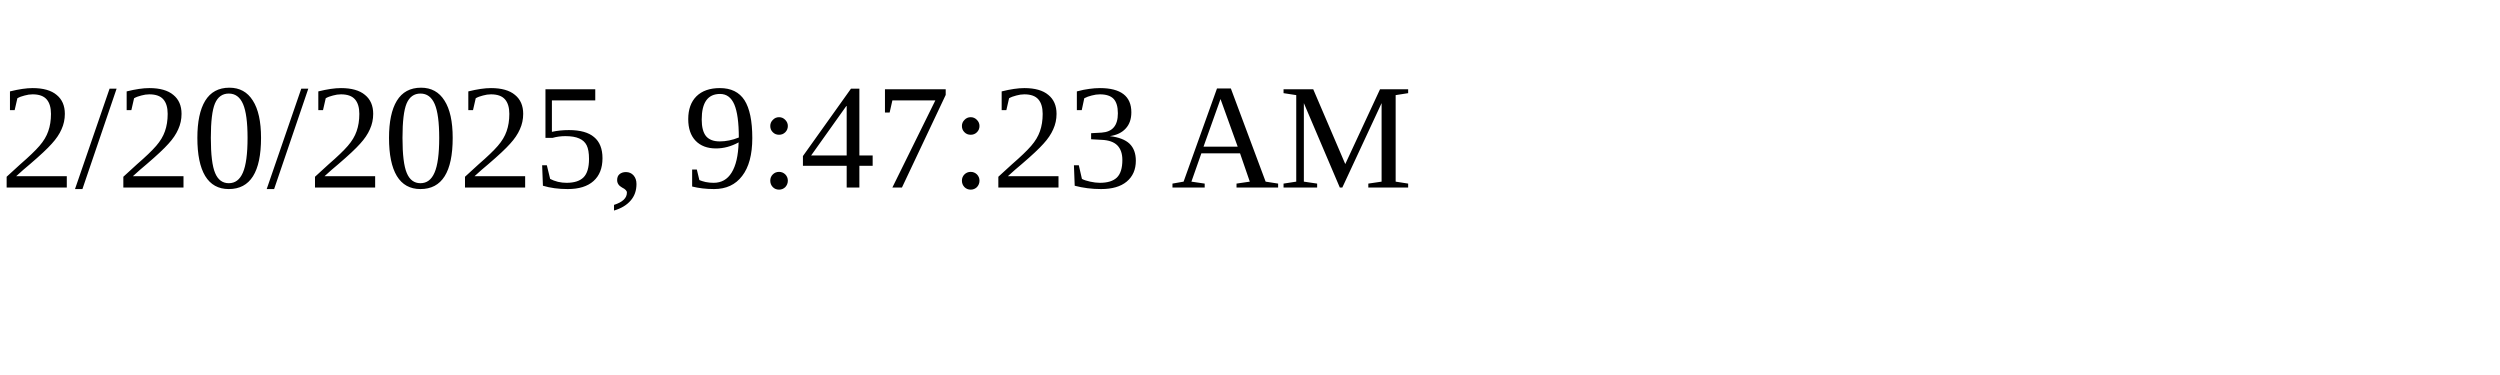
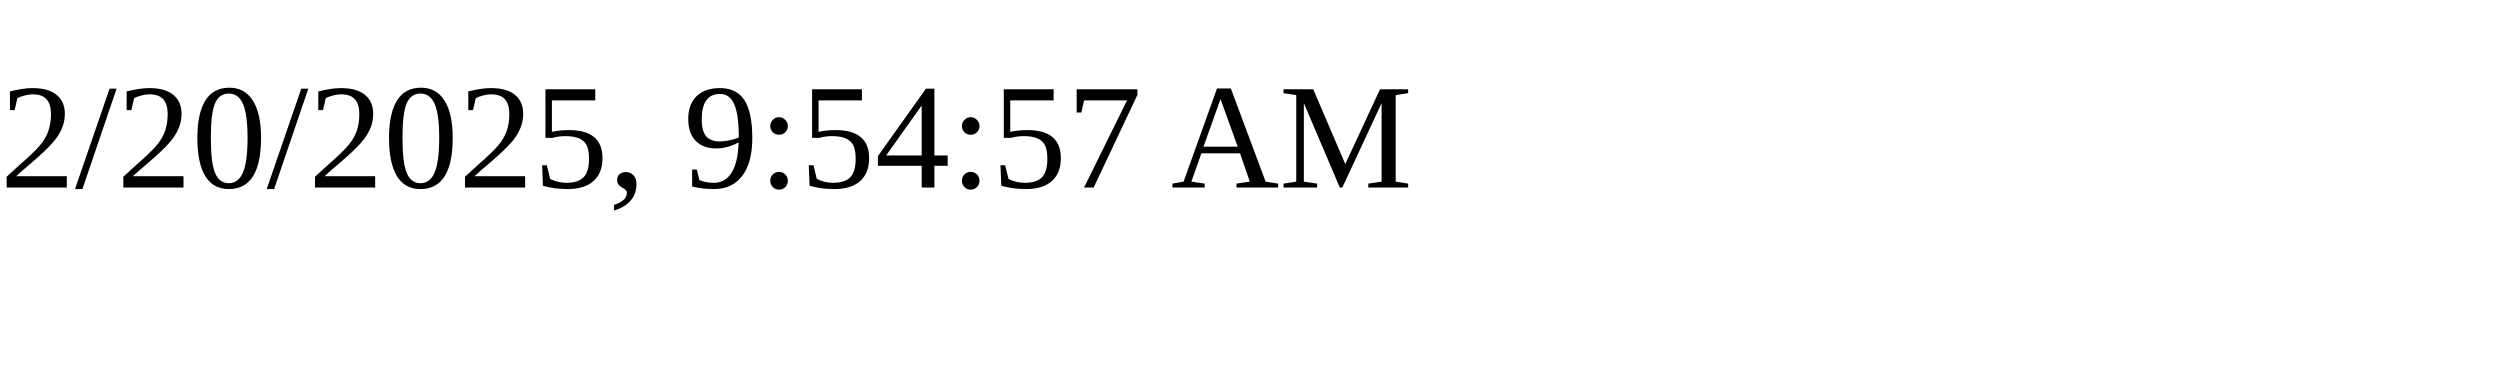
<svg xmlns="http://www.w3.org/2000/svg" height="30" width="200">
-   <text x="0" y="15">2/20/2025, 9:47:23 AM</text>
+   <text x="0" y="15">2/20/2025, 9:54:57 AM</text>
</svg>
